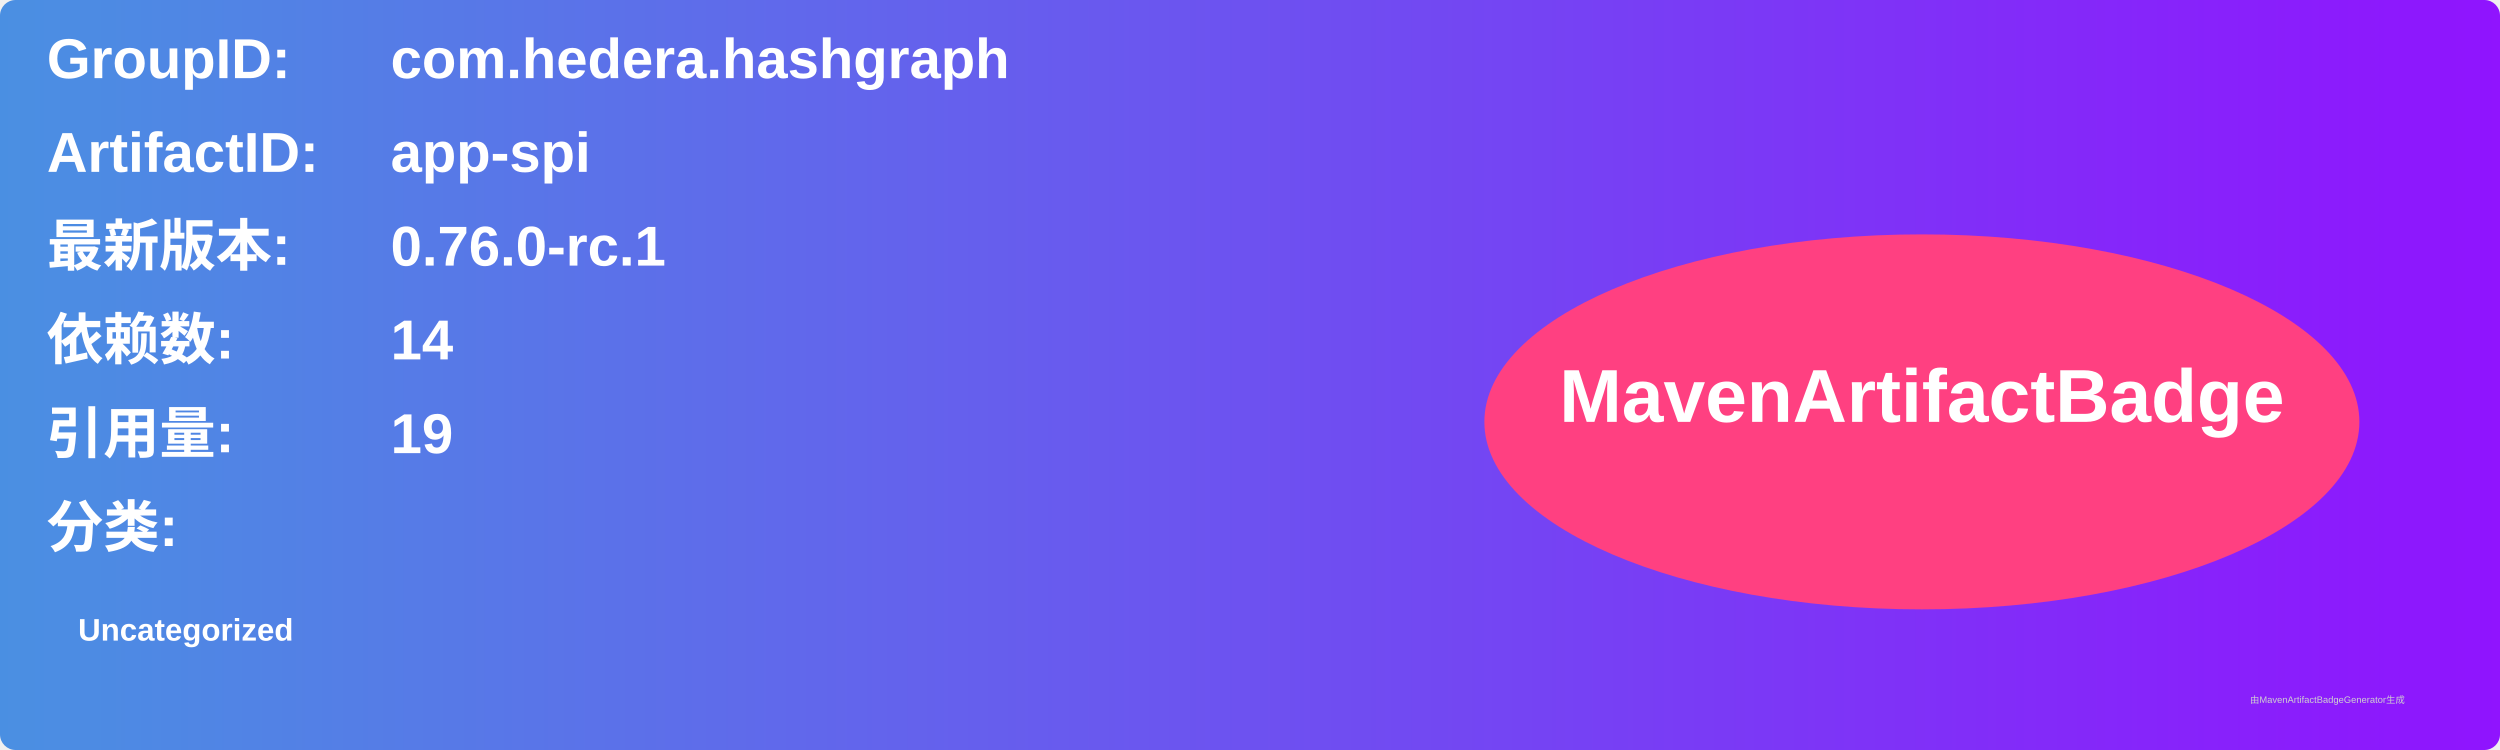
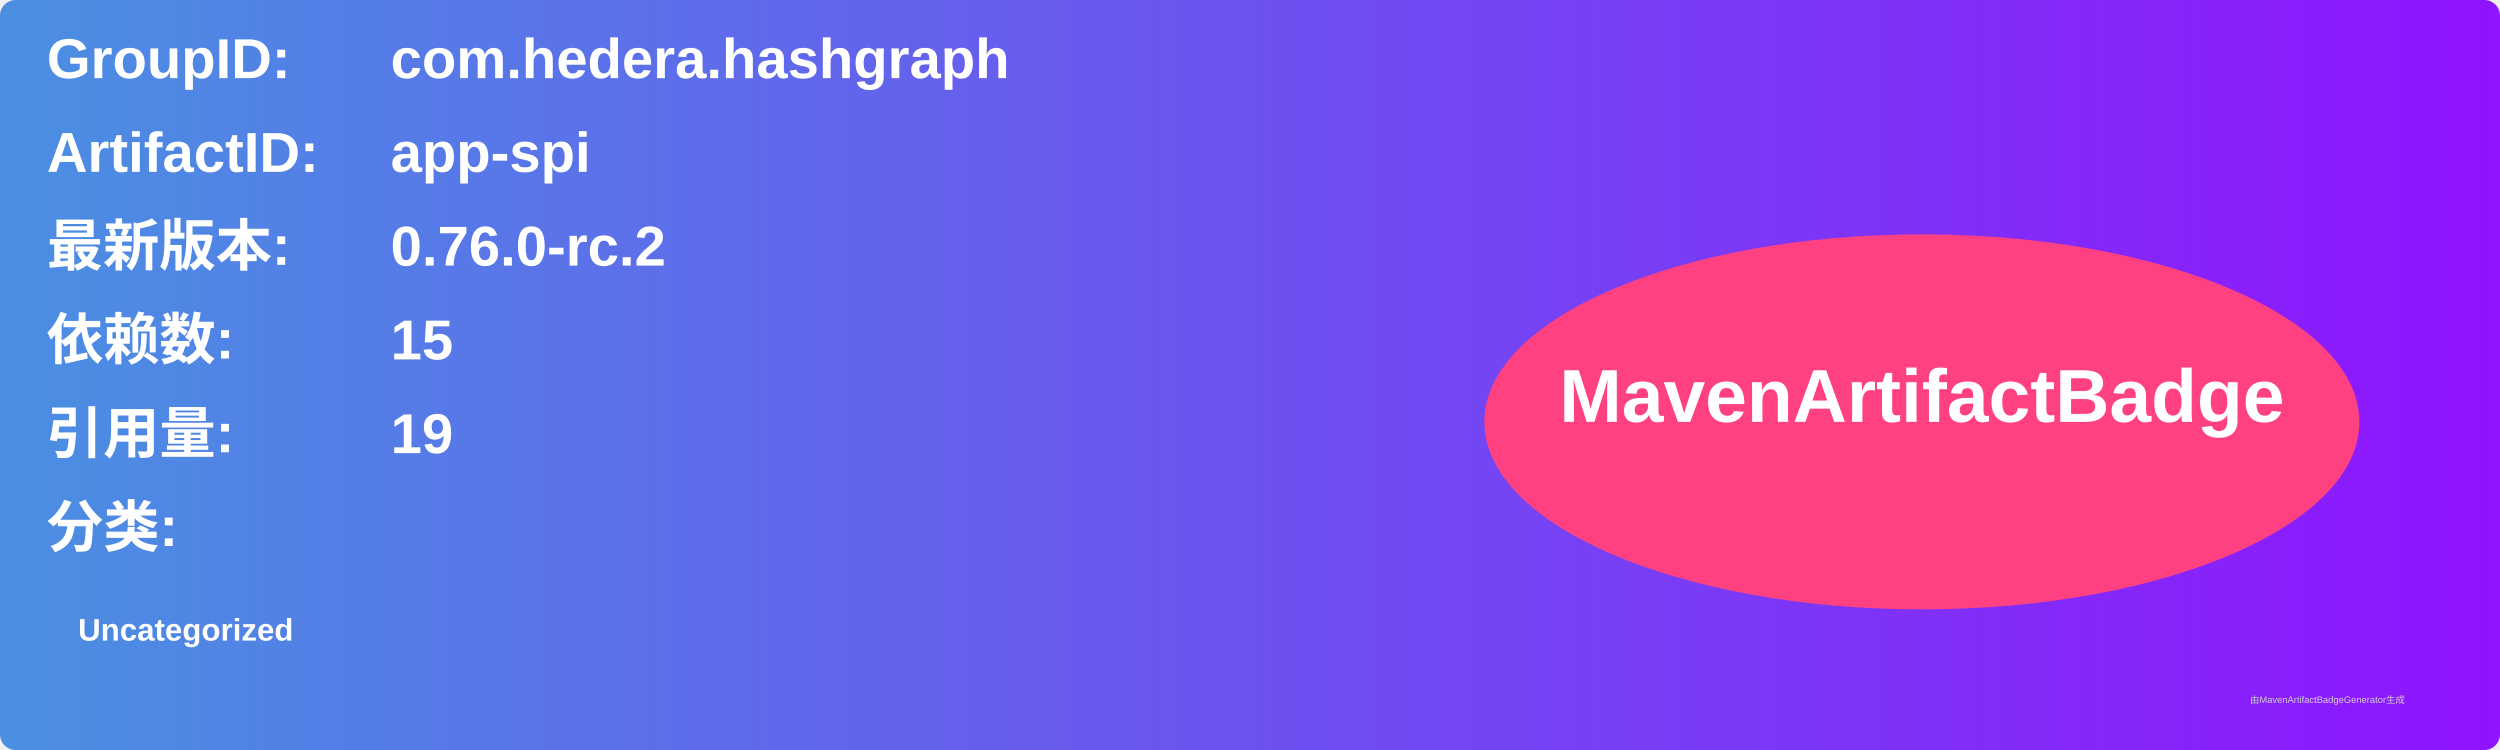
<svg xmlns="http://www.w3.org/2000/svg" width="800" height="240" viewBox="0 0 800 240">
  <linearGradient id="grad" x1="0%" y1="0%" x2="100%" y2="0%">
    <stop offset="0%" stop-color="#4a90e2" />
    <stop offset="100%" stop-color="#9013fe" />
  </linearGradient>
  <rect width="100%" height="100%" rx="5" ry="5" fill="url(#grad)" />
  <g transform="translate(15, 15)">
    <text x="0" y="10" font-family="Arial" font-size="18" fill="white" font-weight="bold" width="260">GroupID:</text>
    <text x="110" y="10" font-family="Arial" font-size="18" fill="white" font-weight="bold" width="460">com.hedera.hashgraph</text>
    <text x="0" y="40" font-family="Arial" font-size="18" fill="white" font-weight="bold" width="260">ArtifactID:</text>
    <text x="110" y="40" font-family="Arial" font-size="18" fill="white" font-weight="bold" width="460">app-spi</text>
    <text x="0" y="70" font-family="Arial" font-size="18" fill="white" font-weight="bold">最新版本:</text>
    <text x="110" y="70" font-family="Arial" font-size="18" fill="white" font-weight="bold">
-       <tspan font-weight="bold">0.76.0-rc.1</tspan>
+       <tspan font-weight="bold">0.76.0-rc.2</tspan>
    </text>
    <text x="0" y="100" font-family="Arial" font-size="18" fill="white" font-weight="bold">依赖数: </text>
    <text x="110" y="100" font-family="Arial" font-size="18" fill="white">
-       <tspan font-weight="bold">14</tspan>
+       <tspan font-weight="bold">15</tspan>
    </text>
    <text x="0" y="130" font-family="Arial" font-size="18" fill="white" font-weight="bold">引用量: </text>
    <text x="110" y="130" font-family="Arial" font-size="18" fill="white">
      <tspan font-weight="bold">19</tspan>
    </text>
    <text x="0" y="160" font-family="Arial" font-size="18" fill="white" font-weight="bold">分类:</text>
    <text x="10" y="190" font-family="Arial" font-size="10" fill="white">
      <tspan font-weight="bold">Uncategorized</tspan>
    </text>
    <ellipse cx="600" cy="120" rx="140" ry="60" fill="#ff4081" />
    <text x="600" y="120" text-anchor="middle" font-family="Arial" font-size="24" fill="white" font-weight="bold">MavenArtifactBadge</text>
  </g>
  <text x="720" y="225" font-family="Arial" font-size="3" fill="#d0d0d0">由MavenArtifactBadgeGenerator生成</text>
</svg>
